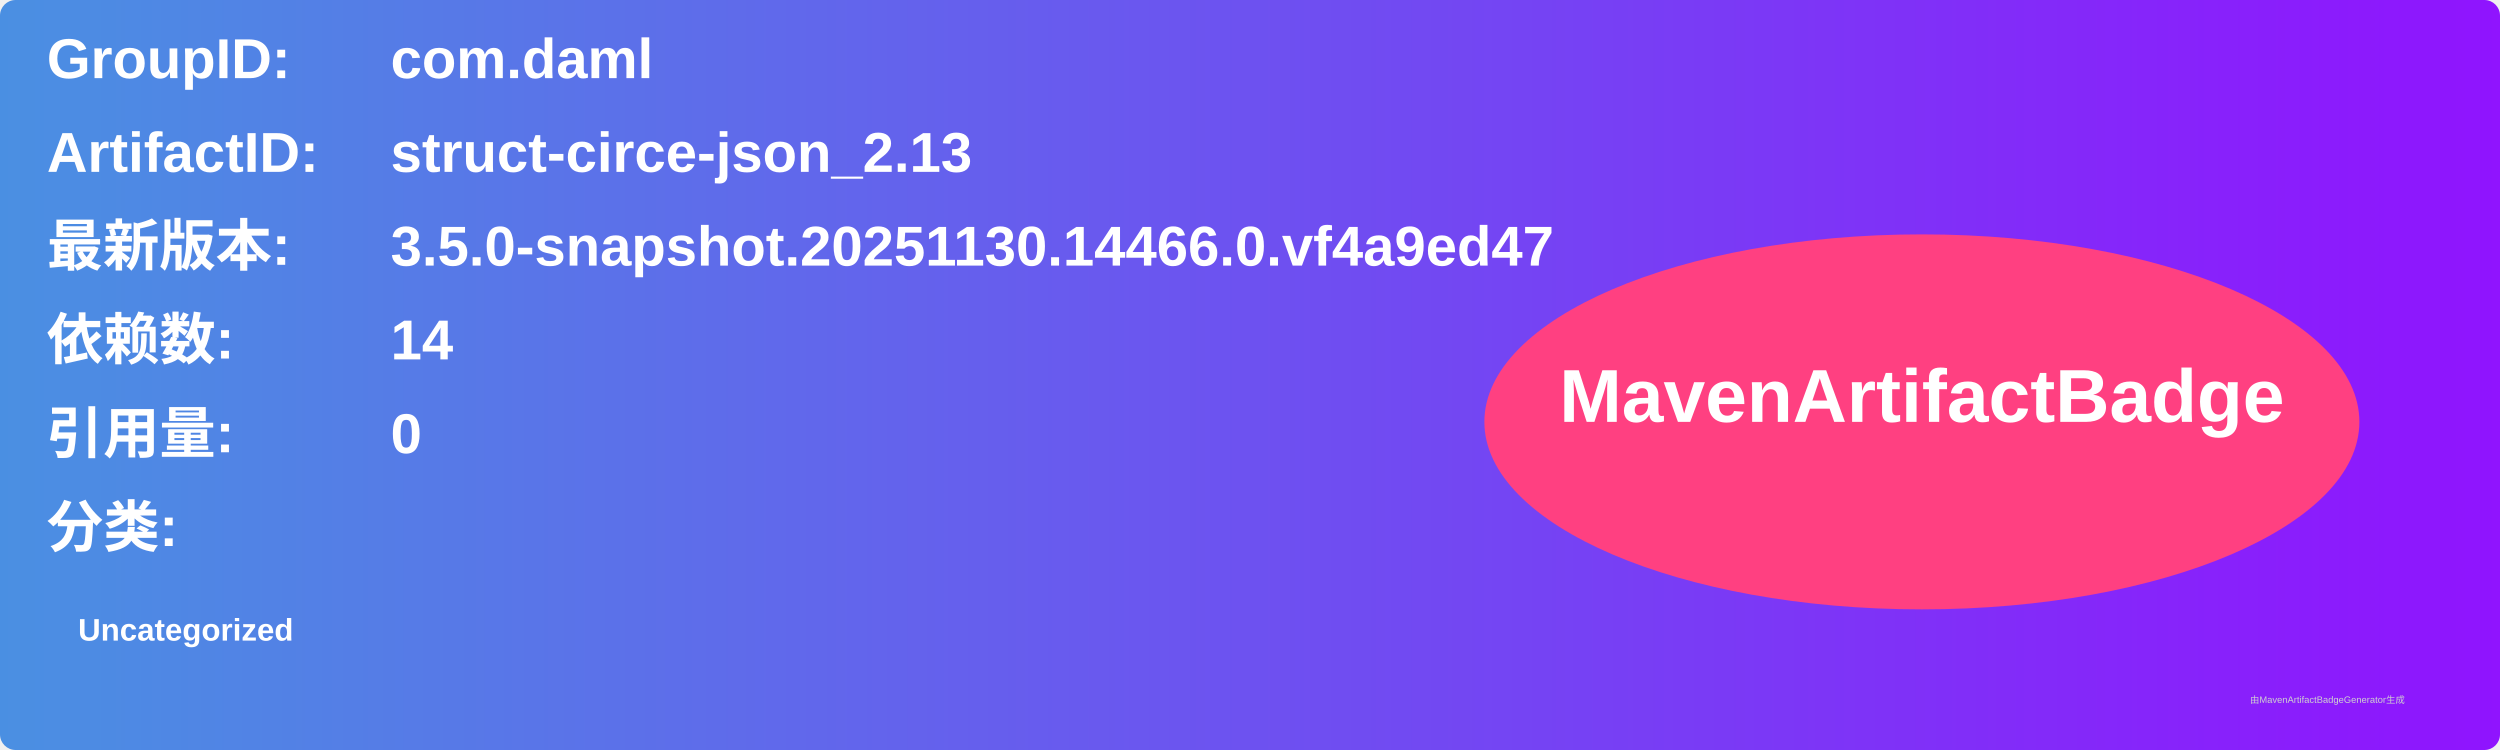
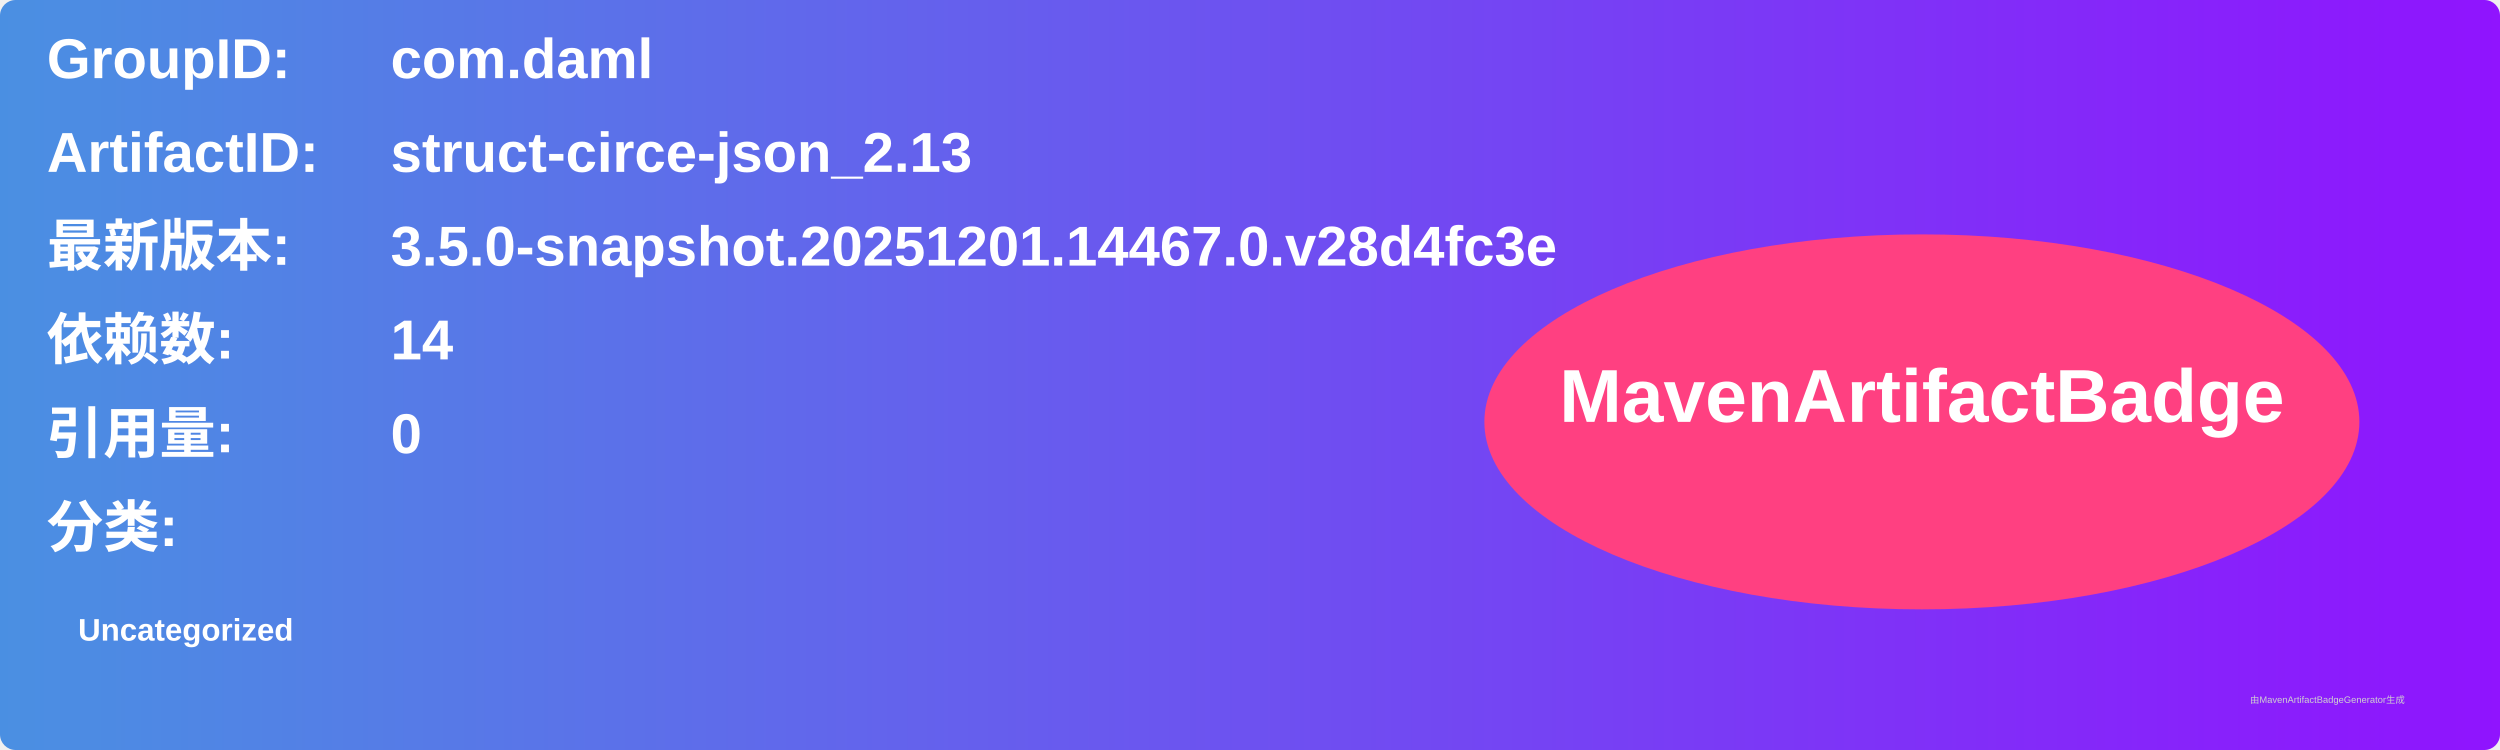
<svg xmlns="http://www.w3.org/2000/svg" width="800" height="240" viewBox="0 0 800 240">
  <linearGradient id="grad" x1="0%" y1="0%" x2="100%" y2="0%">
    <stop offset="0%" stop-color="#4a90e2" />
    <stop offset="100%" stop-color="#9013fe" />
  </linearGradient>
  <rect width="100%" height="100%" rx="5" ry="5" fill="url(#grad)" />
  <g transform="translate(15, 15)">
    <text x="0" y="10" font-family="Arial" font-size="18" fill="white" font-weight="bold" width="260">GroupID:</text>
    <text x="110" y="10" font-family="Arial" font-size="18" fill="white" font-weight="bold" width="460">com.daml</text>
    <text x="0" y="40" font-family="Arial" font-size="18" fill="white" font-weight="bold" width="260">ArtifactID:</text>
    <text x="110" y="40" font-family="Arial" font-size="18" fill="white" font-weight="bold" width="460">struct-circe-json_2.13</text>
    <text x="0" y="70" font-family="Arial" font-size="18" fill="white" font-weight="bold">最新版本:</text>
    <text x="110" y="70" font-family="Arial" font-size="18" fill="white" font-weight="bold">
-       <tspan font-weight="bold">3.5.0-snapshot.20251130.14466.0.vf4a9ed47</tspan>
+       <tspan font-weight="bold">3.5.0-snapshot.20251201.14467.0.v28d4fc3e</tspan>
    </text>
    <text x="0" y="100" font-family="Arial" font-size="18" fill="white" font-weight="bold">依赖数: </text>
    <text x="110" y="100" font-family="Arial" font-size="18" fill="white">
      <tspan font-weight="bold">14</tspan>
    </text>
    <text x="0" y="130" font-family="Arial" font-size="18" fill="white" font-weight="bold">引用量: </text>
    <text x="110" y="130" font-family="Arial" font-size="18" fill="white">
      <tspan font-weight="bold">0</tspan>
    </text>
    <text x="0" y="160" font-family="Arial" font-size="18" fill="white" font-weight="bold">分类:</text>
    <text x="10" y="190" font-family="Arial" font-size="10" fill="white">
      <tspan font-weight="bold">Uncategorized</tspan>
    </text>
    <ellipse cx="600" cy="120" rx="140" ry="60" fill="#ff4081" />
    <text x="600" y="120" text-anchor="middle" font-family="Arial" font-size="24" fill="white" font-weight="bold">MavenArtifactBadge</text>
  </g>
  <text x="720" y="225" font-family="Arial" font-size="3" fill="#d0d0d0">由MavenArtifactBadgeGenerator生成</text>
</svg>
